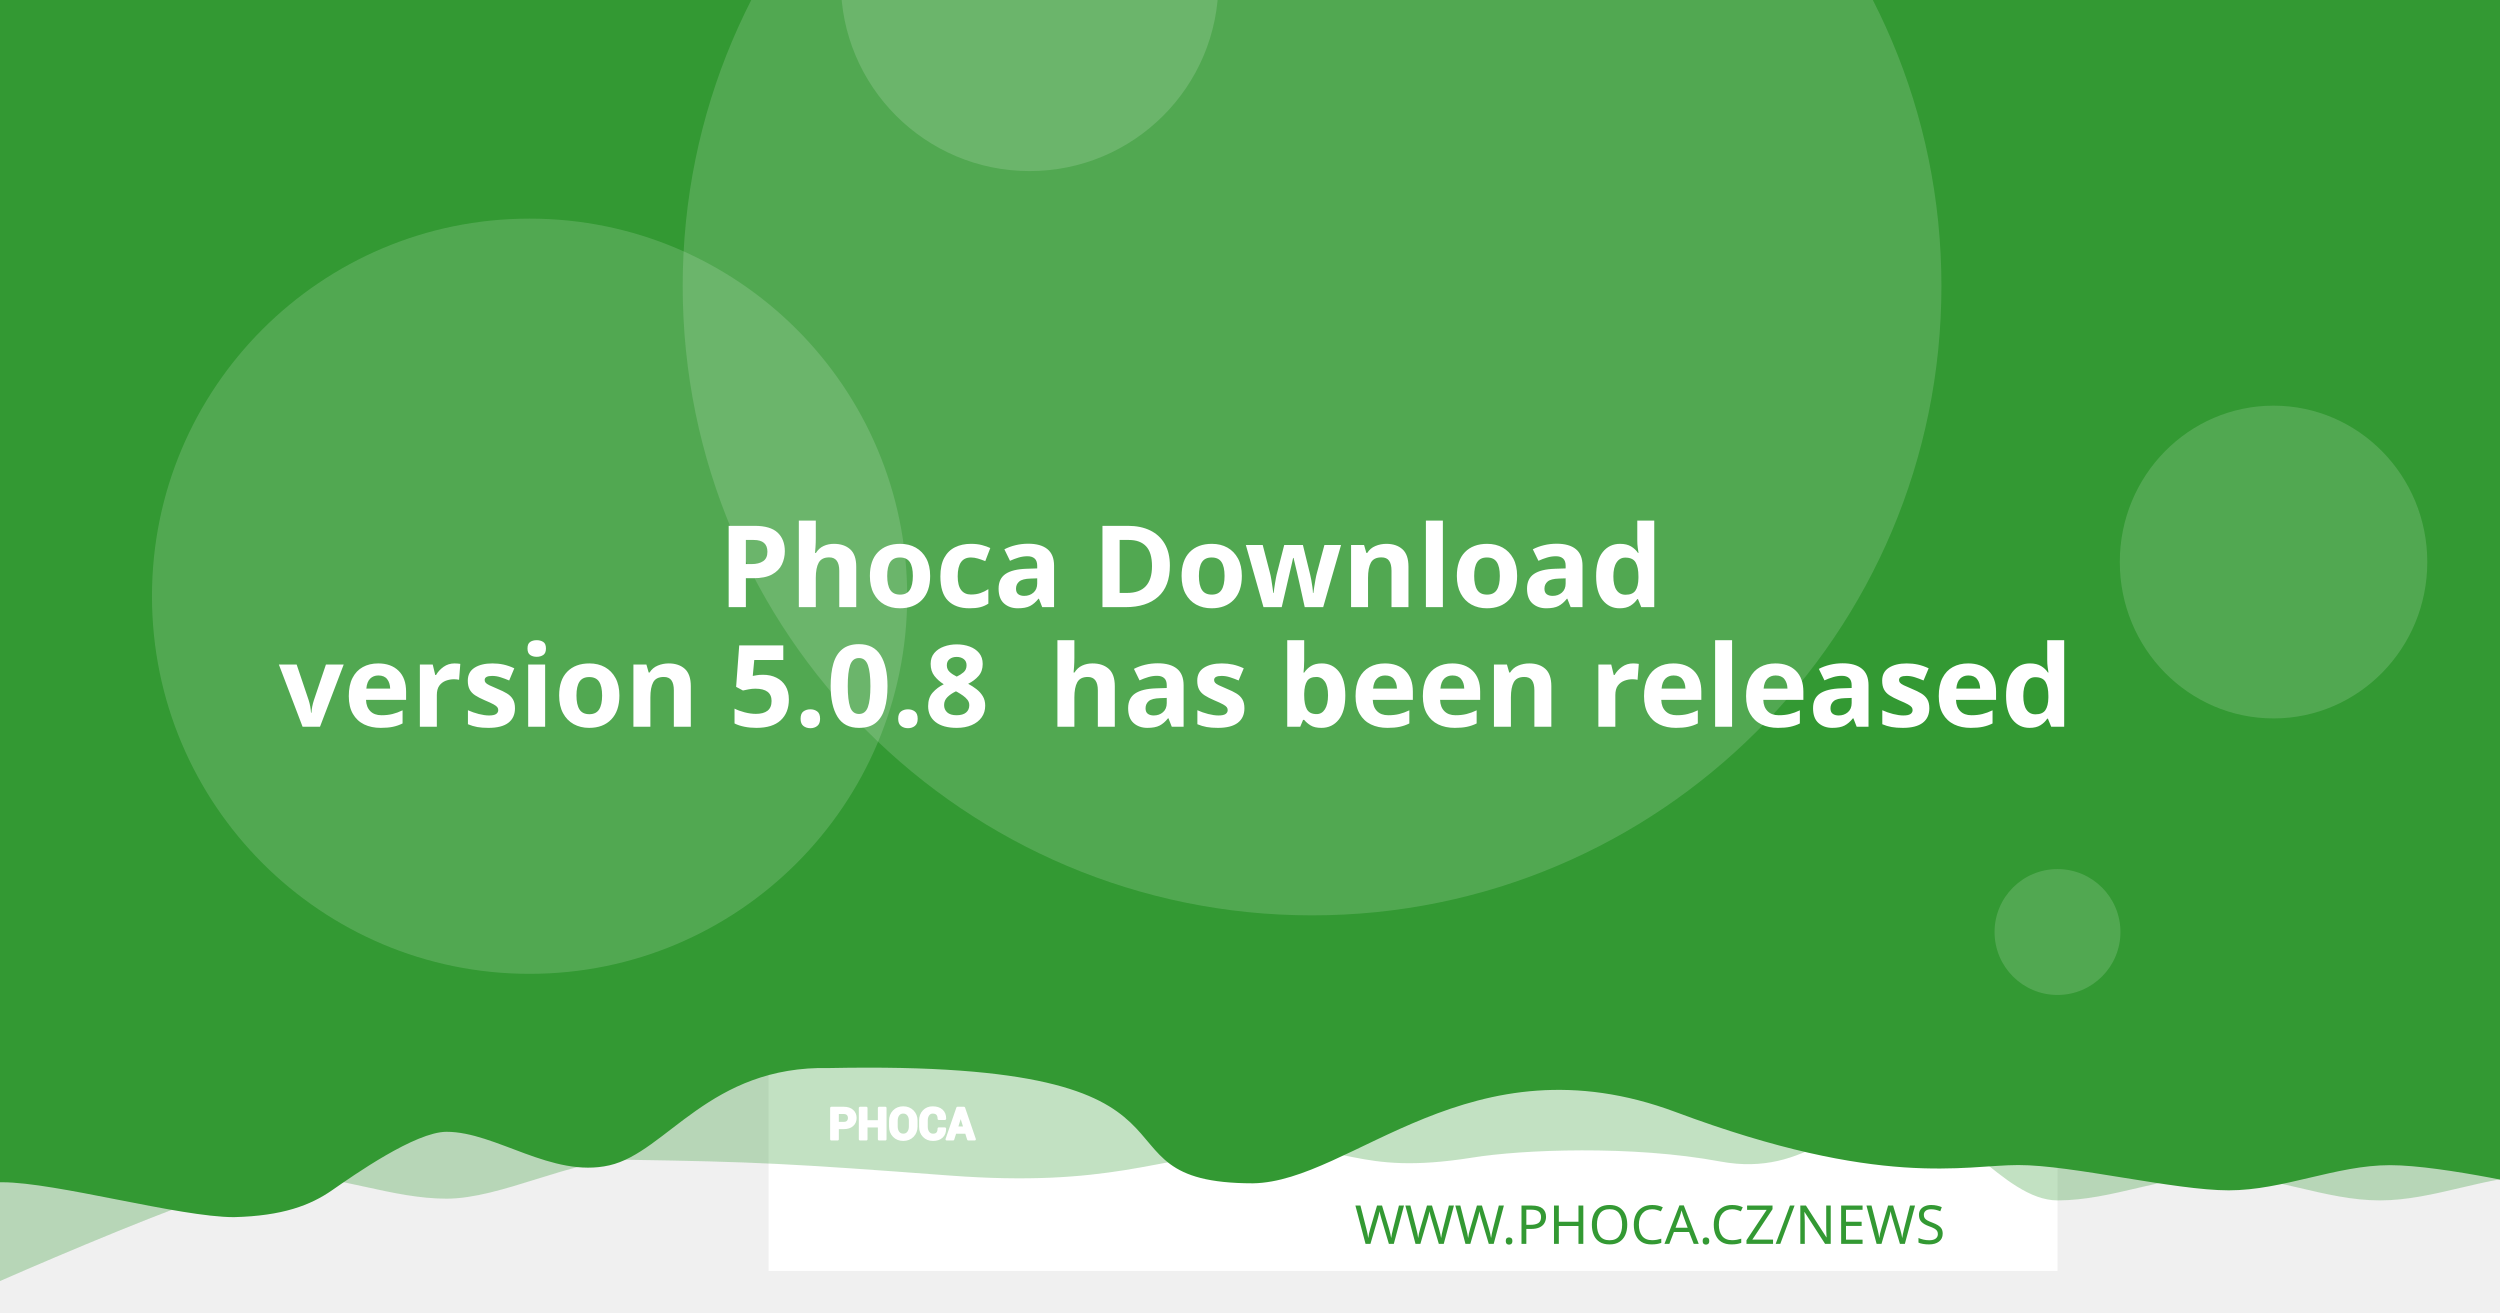
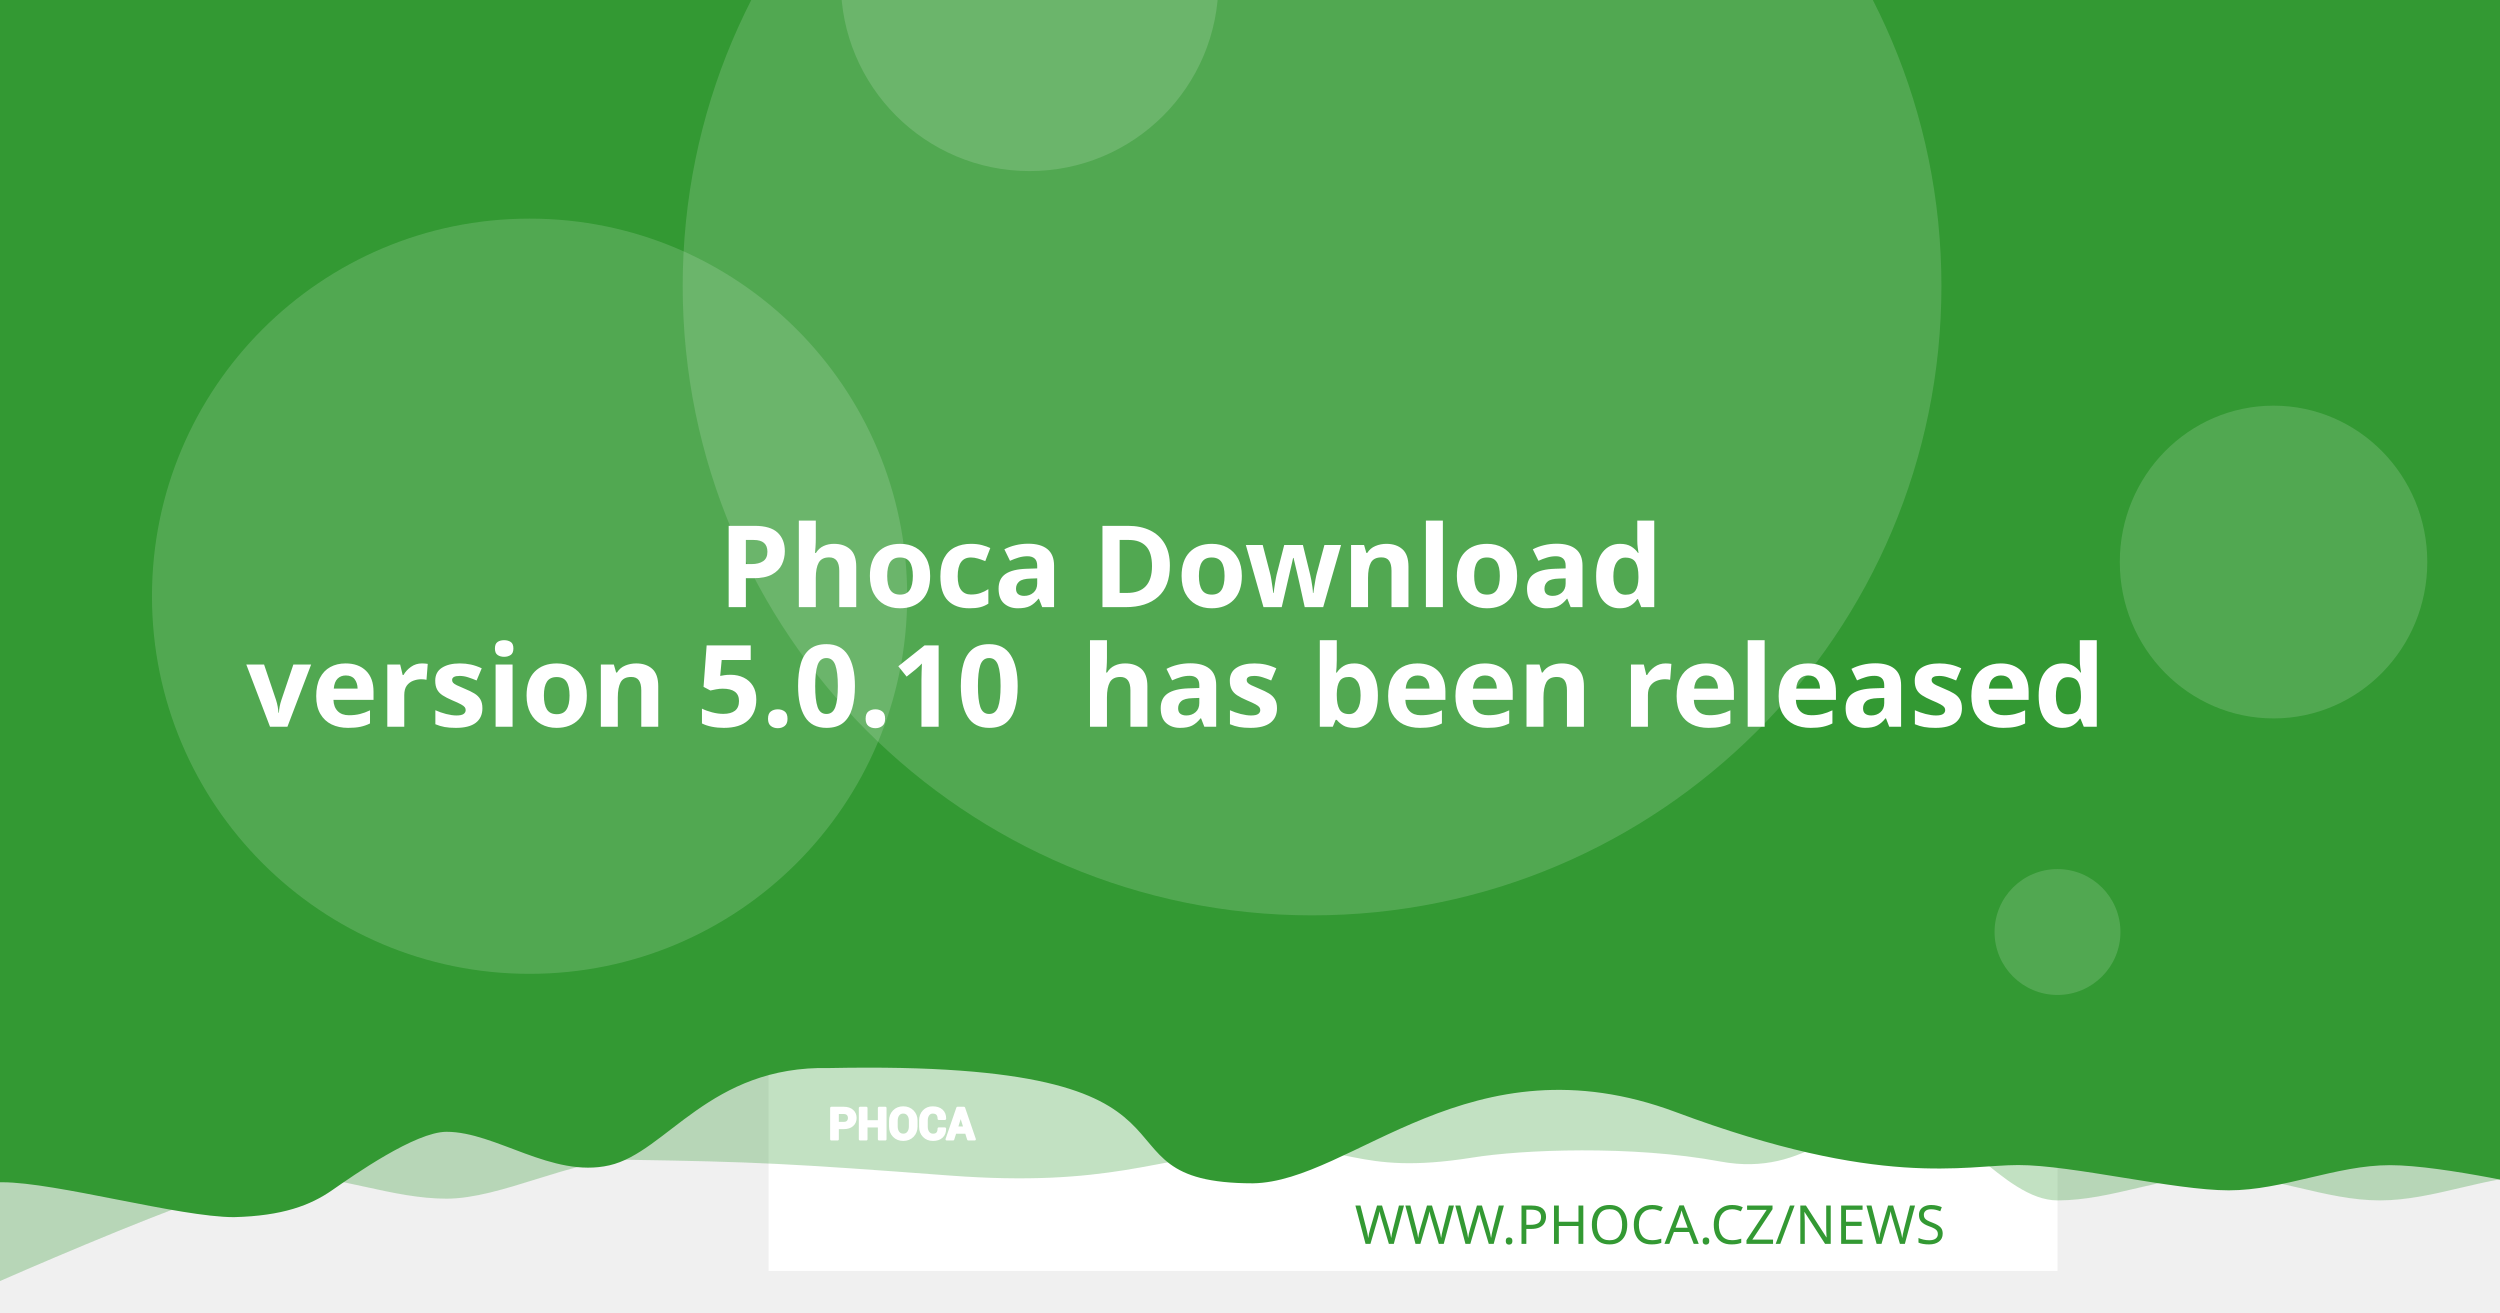
<svg xmlns="http://www.w3.org/2000/svg" version="1.1" viewBox="0 0 1200 630">
  <path d="m20.256 108.52a7.714 7.714 0 0 0-7.714 7.714v97.981a7.714 7.714 0 0 0 7.714 7.714h97.976a7.714 7.714 0 0 0 7.714-7.714v-97.981a7.714 7.714 0 0 0-7.714-7.714zm19.435 19.56c0.714-0.04 1.37 0.151 1.984 0.583 0.613 0.434 1.018 0.978 1.215 1.637l2.918 10.039 56.209-2.948c1.002-0.052 1.838 0.296 2.506 1.04 0.665 0.732 0.929 1.612 0.768 2.627l-4.71 30.132c-0.167 0.89-0.688 1.809-1.557 2.747-0.869 0.95-2.001 1.463-3.38 1.537l-39.707 2.079 3.671 12.389 33.562-1.758c0.878-0.049 1.633 0.215 2.28 0.783 0.632 0.583 0.971 1.312 1.019 2.19 0.046 0.878-0.215 1.633-0.783 2.28-0.583 0.635-1.312 0.974-2.189 1.019l-3.139 0.166 0.166 3.134c0.046 0.881-0.215 1.638-0.798 2.27-0.571 0.647-1.294 0.99-2.175 1.034-0.878 0.046-1.635-0.215-2.27-0.798-0.647-0.571-0.984-1.297-1.03-2.175l-0.166-3.134-18.817 0.979 0.161 3.139c0.046 0.881-0.212 1.638-0.783 2.27-0.583 0.647-1.312 0.988-2.189 1.034-0.878 0.049-1.633-0.215-2.28-0.798-0.635-0.571-0.974-1.297-1.02-2.175l-0.166-3.139-1.944 0.101c-0.753 0.039-1.441-0.135-2.079-0.517-0.623-0.383-1.067-0.764-1.341-1.125l-0.347-0.613-15.769-59.624-3.39 0.176c-0.841 0.046-1.586-0.219-2.245-0.798-0.659-0.571-1.009-1.292-1.055-2.17-0.046-0.881 0.225-1.635 0.824-2.27 0.595-0.647 1.308-0.989 2.149-1.034z" fill="#fff" stroke-width="1.208" style="paint-order:stroke fill markers" />
  <rect x="368.92" y="-8.647" width="618.68" height="618.68" fill="#fff" stroke-linejoin="round" stroke-width="6.042" style="paint-order:stroke fill markers" />
  <g stroke-linejoin="round" stroke-width="6.042">
    <path d="m59.586-3.814h1237.4v580.01s-51.556-12.084-77.334-12.084c-25.778 0-51.244 12.084-77.335 12.084-26.091 0-51.556-12.084-77.334-12.084-25.778 0-51.244 12.084-77.335 12.084-26.091 0-50.615-41.931-76.393-41.931s-43.072 31.169-85.504 23.256-95.293-5.729-119.04-1.869c-57.142 9.103-59.508-8.125-105.57-4.001s-68.78 18.359-145.37 12.602c-76.593-5.757-93.029-6.595-155.54-7.579-25.778 0-59.826 18.693-85.917 18.693-26.091 0-51.556-11.254-77.334-11.254-25.778 0-172.34 66.428-172.34 66.428z" fill="#339933" opacity=".3" style="paint-order:stroke fill markers" />
    <path d="m-12.915-8.647h1237.4v580.01s-51.556-12.084-77.334-12.084c-25.778 0-51.244 12.084-77.334 12.084-26.091 0-75.228-12.142-101.01-12.142-25.778 0-65.794 11.416-164.41-25.412s-155.37 33.433-202.97 34.185c-85.545-0.05-3.558-59.324-203.25-55.331-57.687-1.357-78.127 40.433-105.69 46.704-27.566 6.271-54.486-16.105-78.151-16.105-14.933 0-44.462 20.77-54.88 28.017-10.418 7.247-23.732 12.357-47.124 12.95-26.091 0-85.565-16.747-111.34-16.747-25.778 0-13.863 3.88-13.863 3.88z" fill="#339933" style="paint-order:stroke fill markers" />
    <circle cx="629.79" cy="137.28" r="302.09" fill="#fff" opacity=".15" style="paint-order:stroke fill markers" />
  </g>
  <g transform="matrix(.20516 0 0 .20516 127.07 503.01)" fill="#fff">
    <path d="m1340.4 187.13v26.573h-14.698v-73.229h29.182c8.411 0 15.036 2.146 19.865 6.438 4.823 4.292 7.24 9.938 7.24 16.943 0 7.005-2.417 12.635-7.24 16.891-4.828 4.255-11.453 6.385-19.865 6.385zm0-11.328h14.484c4.088 0 7.193-1.115 9.307-3.333 2.109-2.229 3.156-5.062 3.156-8.51 0-3.521-1.047-6.422-3.141-8.724-2.094-2.281-5.203-3.432-9.323-3.432h-14.484z" />
    <path d="m1452 213.7h-14.646v-30.385h-29.865v30.385h-14.698v-73.229h14.698v31.516h29.865v-31.516h14.646z" />
    <path d="m1524.6 183.68c0 8.974-2.833 16.391-8.516 22.26-5.698 5.854-13.078 8.792-22.162 8.792-9.01 0-16.338-2.938-21.969-8.792-5.63-5.87-8.448-13.286-8.448-22.26v-13.188c0-8.943 2.797-16.359 8.411-22.229 5.615-5.885 12.943-8.823 21.953-8.823 9.083 0 16.479 2.938 22.182 8.823 5.698 5.87 8.547 13.286 8.547 22.229zm-14.677-13.323c0-5.734-1.422-10.422-4.276-14.094-2.849-3.656-6.781-5.49-11.776-5.49-4.995 0-8.87 1.818-11.62 5.474-2.745 3.656-4.12 8.344-4.12 14.109v13.323c0 5.818 1.391 10.552 4.172 14.229 2.781 3.656 6.661 5.49 11.62 5.49 5.031 0 8.964-1.833 11.776-5.49 2.818-3.677 4.224-8.412 4.224-14.229z" />
    <path d="m1591.3 188.73 0.104 0.292c0.136 7.875-2.266 14.125-7.208 18.76-4.948 4.635-11.812 6.953-20.599 6.953-8.823 0-15.984-2.833-21.474-8.5-5.495-5.662-8.26-12.943-8.26-21.87v-14.521c0-8.875 2.698-16.151 8.052-21.849 5.375-5.703 12.344-8.552 20.927-8.552 9.042 0 16.115 2.318 21.214 6.969 5.099 4.656 7.588 10.99 7.453 19.005l-0.104 0.292h-14.281c0-4.823-1.151-8.516-3.469-11.089-2.318-2.557-5.922-3.844-10.812-3.844-4.396 0-7.88 1.781-10.458 5.339-2.588 3.568-3.875 8.099-3.875 13.625v14.594c0 5.594 1.354 10.161 4.068 13.729 2.729 3.557 6.386 5.338 11.021 5.338 4.583 0 7.979-1.234 10.177-3.688 2.198-2.474 3.297-6.13 3.297-10.984z" />
    <path d="m1641.2 197.94h-25.698l-4.995 15.76h-14.828l25.198-73.229h15.036l25.094 73.229h-14.828zm-22.094-11.328h18.474l-9.068-28.99h-0.292z" />
  </g>
  <g fill="none" stroke="#fff" stroke-linecap="round" stroke-linejoin="round" stroke-miterlimit="22.926" stroke-width="1.163">
    <path d="m402.06 541.4v5.452h-3.015v-15.024h5.987c1.726 0 3.085 0.44 4.075 1.321 0.989 0.88 1.485 2.039 1.485 3.476 0 1.437-0.496 2.592-1.485 3.465-0.991 0.873-2.35 1.31-4.075 1.31zm0-2.324h2.971c0.839 0 1.476-0.229 1.909-0.684 0.433-0.457 0.648-1.039 0.648-1.746 0-0.722-0.215-1.317-0.644-1.79-0.43-0.468-1.067-0.704-1.913-0.704h-2.971z" />
    <path d="m424.96 546.85h-3.005v-6.234h-6.127v6.234h-3.015v-15.024h3.015v6.466h6.127v-6.466h3.005z" />
    <path d="m439.85 540.69c0 1.841-0.581 3.363-1.747 4.567-1.169 1.201-2.683 1.804-4.547 1.804-1.849 0-3.352-0.603-4.507-1.804-1.155-1.204-1.733-2.726-1.733-4.567v-2.706c0-1.835 0.574-3.356 1.726-4.561 1.152-1.207 2.655-1.81 4.504-1.81 1.863 0 3.381 0.603 4.551 1.81 1.169 1.204 1.753 2.726 1.753 4.561zm-3.011-2.733c0-1.177-0.292-2.138-0.877-2.892-0.584-0.75-1.391-1.126-2.416-1.126-1.025 0-1.82 0.373-2.384 1.123-0.563 0.75-0.845 1.712-0.845 2.895v2.733c0 1.194 0.285 2.165 0.856 2.919 0.571 0.75 1.367 1.126 2.384 1.126 1.032 0 1.839-0.376 2.416-1.126 0.578-0.754 0.867-1.726 0.867-2.919z" />
    <path d="m453.53 541.73 0.021 0.06c0.028 1.616-0.465 2.898-1.479 3.849-1.015 0.951-2.423 1.427-4.226 1.427-1.81 0-3.279-0.581-4.406-1.744-1.127-1.161-1.695-2.655-1.695-4.487v-2.979c0-1.821 0.553-3.313 1.652-4.482 1.103-1.17 2.533-1.754 4.293-1.754 1.855 0 3.306 0.475 4.352 1.43 1.046 0.955 1.557 2.255 1.529 3.899l-0.021 0.06h-2.93c0-0.989-0.236-1.747-0.712-2.275-0.475-0.525-1.215-0.789-2.218-0.789-0.902 0-1.617 0.365-2.146 1.095-0.531 0.732-0.795 1.662-0.795 2.795v2.994c0 1.148 0.278 2.085 0.835 2.817 0.56 0.73 1.31 1.095 2.261 1.095 0.94 0 1.637-0.253 2.088-0.757 0.451-0.508 0.676-1.258 0.676-2.253z" />
    <path d="m463.77 543.62h-5.272l-1.025 3.233h-3.042l5.17-15.024h3.085l5.148 15.024h-3.042zm-4.533-2.324h3.79l-1.86-5.947h-0.06z" />
  </g>
  <text x="953.817" y="597.071" fill="#339933" font-family="sans-serif" font-size="25.778px" stroke-width="1.208" style="line-height:1.25" xml:space="preserve">
    <tspan x="953.817" y="597.071" fill="#339933" font-family="Montserrat" font-size="25.778px" font-weight="300" stroke-width="1.208" text-align="end" text-anchor="end">WWW.PHOCA.CZ/NEWS</tspan>
  </text>
  <text x="600" y="234.034" fill="#ffffff" font-family="Rubik" font-size="54.666px" font-weight="600" stroke-width="1.577" style="line-height:1.05" xml:space="preserve">
    <tspan x="600" y="234.034" text-align="center" text-anchor="middle" />
    <tspan x="600" y="291.433" font-size="54.666px" text-align="center" text-anchor="middle"> Phoca Download</tspan>
-     <tspan x="600" y="348.833" font-size="54.666px" text-align="center" text-anchor="middle">version 5.0.8
+     <tspan x="600" y="348.833" font-size="54.666px" text-align="center" text-anchor="middle">version 5.0.10
 has been released</tspan>
    <tspan x="600" y="406.232" font-size="54.666px" />
  </text>
  <g fill="#fff" stroke-linejoin="round">
    <circle cx="254.2" cy="286.19" r="181.25" opacity=".15" stroke-width="6.042" style="paint-order:stroke fill markers" />
    <circle cx="494.23" cy="-8.506" r="90.626" opacity=".15" stroke-width="6.042" style="paint-order:stroke fill markers" />
    <ellipse cx="1091.3" cy="269.78" rx="73.793" ry="75.059" opacity=".15" stroke-width="7.442" style="paint-order:stroke fill markers" />
    <circle cx="987.6" cy="447.37" r="30.209" opacity=".15" stroke-width="6.042" style="paint-order:stroke fill markers" />
  </g>
</svg>
